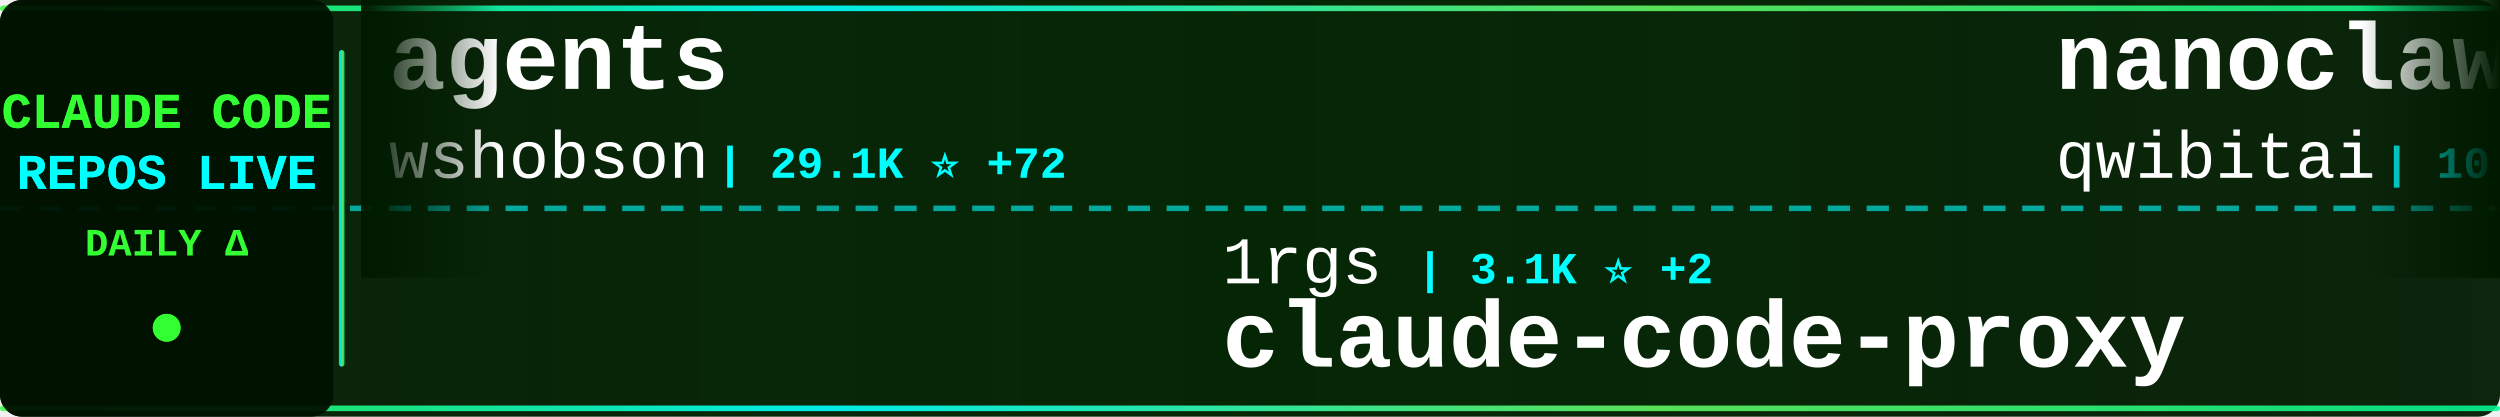
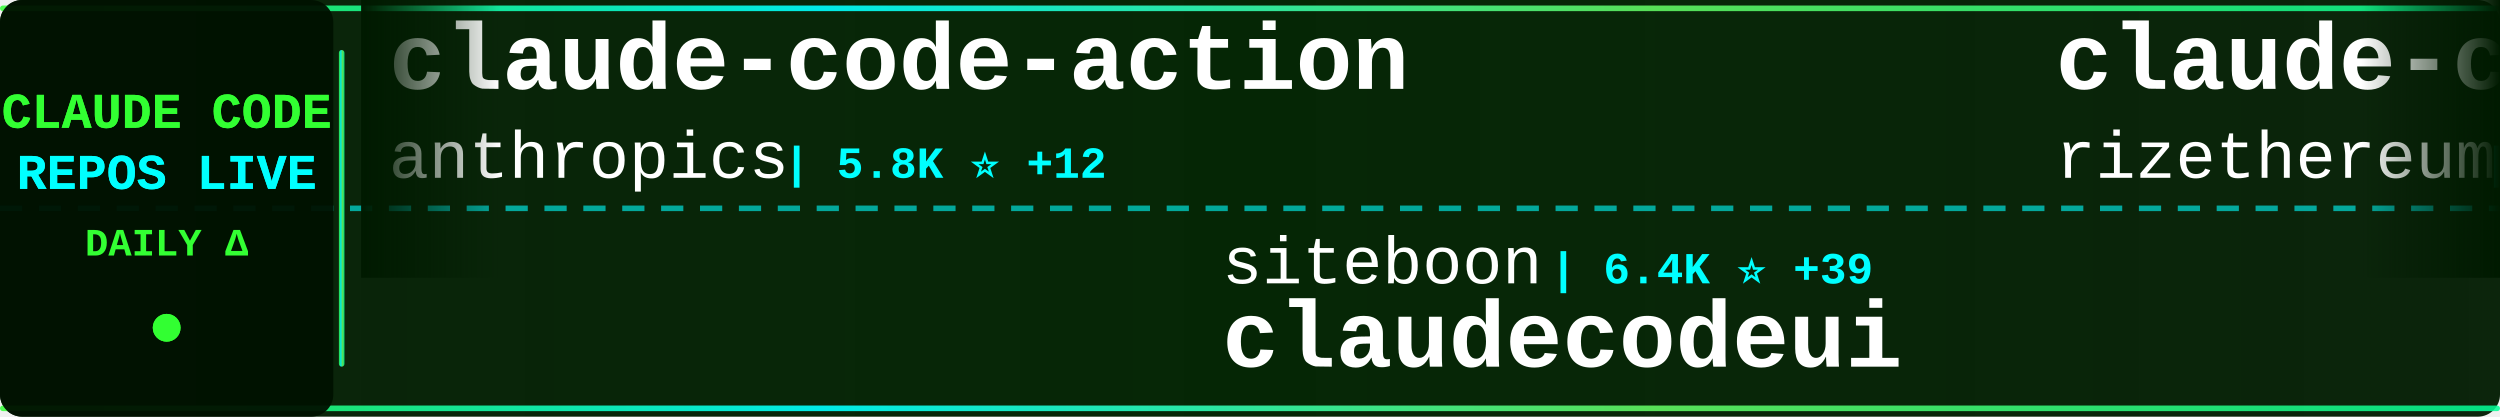
<svg xmlns="http://www.w3.org/2000/svg" width="900" height="150">
  <defs>
    <linearGradient id="tickerBg" x1="0%" y1="0%" x2="100%" y2="0%">
      <stop offset="0%" style="stop-color:#001a00;stop-opacity:0.95" />
      <stop offset="50%" style="stop-color:#002200;stop-opacity:0.98" />
      <stop offset="100%" style="stop-color:#001a00;stop-opacity:0.95" />
    </linearGradient>
    <linearGradient id="borderGrad" x1="0%" y1="0%" x2="100%" y2="0%">
      <stop offset="0%" style="stop-color:#33ff33;stop-opacity:0.85">
        <animate attributeName="stop-opacity" values="0.85;1;0.85" dur="2s" repeatCount="indefinite" />
      </stop>
      <stop offset="33%" style="stop-color:#00ffff;stop-opacity:0.9">
        <animate attributeName="stop-opacity" values="0.9;1;0.9" dur="2.2s" repeatCount="indefinite" />
      </stop>
      <stop offset="66%" style="stop-color:#66ff66;stop-opacity:0.85">
        <animate attributeName="stop-opacity" values="0.85;1;0.85" dur="1.8s" repeatCount="indefinite" />
      </stop>
      <stop offset="100%" style="stop-color:#00ff99;stop-opacity:0.85">
        <animate attributeName="stop-opacity" values="0.85;1;0.85" dur="2s" repeatCount="indefinite" />
      </stop>
    </linearGradient>
    <filter id="textGlow">
      <feGaussianBlur stdDeviation="0.1" result="coloredBlur" />
      <feMerge>
        <feMergeNode in="coloredBlur" />
        <feMergeNode in="SourceGraphic" />
      </feMerge>
    </filter>
    <filter id="metricGlow">
      <feGaussianBlur stdDeviation="0.2" result="coloredBlur" />
      <feMerge>
        <feMergeNode in="coloredBlur" />
        <feMergeNode in="SourceGraphic" />
      </feMerge>
    </filter>
    <linearGradient id="leftFade" x1="0%" y1="0%" x2="100%" y2="0%">
      <stop offset="0%" style="stop-color:#001a00;stop-opacity:1" />
      <stop offset="100%" style="stop-color:#001a00;stop-opacity:0" />
    </linearGradient>
    <linearGradient id="rightFade" x1="0%" y1="0%" x2="100%" y2="0%">
      <stop offset="0%" style="stop-color:#001a00;stop-opacity:0" />
      <stop offset="100%" style="stop-color:#001a00;stop-opacity:1" />
    </linearGradient>
  </defs>
  <rect width="900" height="150" fill="url(#tickerBg)" rx="8" />
  <rect x="0" y="2" width="900" height="2" fill="url(#borderGrad)" rx="1" />
  <rect x="0" y="146" width="900" height="2" fill="url(#borderGrad)" rx="1" />
  <line x1="0" y1="75" x2="900" y2="75" stroke="#00ffff" stroke-width="2" stroke-dasharray="8 6" opacity="0.6" />
  <rect x="0" y="0" width="120" height="150" fill="#001100" opacity="0.95" rx="8" />
  <text x="60" y="46" font-family="'Courier New', monospace" font-size="18" font-weight="bold" fill="#33ff33" text-anchor="middle" filter="url(#textGlow)">
    CLAUDE CODE
  </text>
  <text x="60" y="68" font-family="'Courier New', monospace" font-size="18" font-weight="bold" fill="#00ffff" text-anchor="middle" filter="url(#textGlow)">
    REPOS LIVE
  </text>
  <text x="60" y="92" font-family="'Courier New', monospace" font-size="14" font-weight="bold" fill="#33ff33" text-anchor="middle">
    DAILY Δ
  </text>
  <circle cx="60" cy="118" r="5" fill="#33ff33" filter="url(#metricGlow)">
    <animate attributeName="r" values="4;6;4" dur="1.5s" repeatCount="indefinite" />
    <animate attributeName="opacity" values="0.6;1;0.6" dur="1.5s" repeatCount="indefinite" />
  </circle>
  <rect x="122" y="18" width="2" height="114" fill="url(#borderGrad)" rx="1" />
  <clipPath id="tickerClip">
    <rect x="130" y="0" width="770" height="150" />
  </clipPath>
  <g clip-path="url(#tickerClip)">
    <g id="tickerItems">
      <animateTransform attributeName="transform" attributeType="XML" type="translate" from="0 0" to="-3000 0" dur="54s" repeatCount="indefinite" />
      <g transform="translate(0, 0)">
-         <text x="140" y="32" font-family="'Courier New', monospace" font-size="34" font-weight="bold" fill="#ffffff">agents</text>
-         <text x="140" y="64" font-family="'Courier New', monospace" font-size="24" font-weight="normal" fill="#ffffff" opacity="1.0">wshobson</text>
-         <text x="258" y="64" font-family="'Courier New', monospace" font-size="16" font-weight="bold" fill="#00ffff"> | 29.1K ⭐ +72</text>
+         <text x="140" y="32" font-family="'Courier New', monospace" font-size="34" font-weight="bold" fill="#ffffff">claude-code-action</text>
+         <text x="140" y="64" font-family="'Courier New', monospace" font-size="24" font-weight="normal" fill="#ffffff" opacity="1.0">anthropics</text>
+         <text x="282" y="64" font-family="'Courier New', monospace" font-size="16" font-weight="bold" fill="#00ffff"> | 5.8K ⭐ +12</text>
      </g>
      <g transform="translate(300, 0)">
-         <text x="140" y="102" font-family="'Courier New', monospace" font-size="24" font-weight="normal" fill="#ffffff" opacity="1.0">1rgs</text>
-         <text x="210" y="102" font-family="'Courier New', monospace" font-size="16" font-weight="bold" fill="#00ffff"> | 3.1K ⭐ +2</text>
-         <text x="140" y="132" font-family="'Courier New', monospace" font-size="34" font-weight="bold" fill="#ffffff">claude-code-proxy</text>
+         <text x="140" y="102" font-family="'Courier New', monospace" font-size="24" font-weight="normal" fill="#ffffff" opacity="1.0">siteboon</text>
+         <text x="258" y="102" font-family="'Courier New', monospace" font-size="16" font-weight="bold" fill="#00ffff"> | 6.4K ⭐ +39</text>
+         <text x="140" y="132" font-family="'Courier New', monospace" font-size="34" font-weight="bold" fill="#ffffff">claudecodeui</text>
      </g>
      <g transform="translate(600, 0)">
-         <text x="140" y="32" font-family="'Courier New', monospace" font-size="34" font-weight="bold" fill="#ffffff">nanoclaw</text>
-         <text x="140" y="64" font-family="'Courier New', monospace" font-size="24" font-weight="normal" fill="#ffffff" opacity="1.0">qwibitai</text>
-         <text x="258" y="64" font-family="'Courier New', monospace" font-size="16" font-weight="bold" fill="#00ffff"> | 10.9K ⭐ +1.2K</text>
-       </g>
-       <g transform="translate(900, 0)">
-         <text x="140" y="102" font-family="'Courier New', monospace" font-size="24" font-weight="normal" fill="#ffffff" opacity="1.0">jeremylongshore</text>
-         <text x="342" y="102" font-family="'Courier New', monospace" font-size="16" font-weight="bold" fill="#00ffff"> | 1.4K ⭐ +5</text>
-         <text x="140" y="132" font-family="'Courier New', monospace" font-size="34" font-weight="bold" fill="#ffffff">claude-code-plugins-plus...</text>
-       </g>
-       <g transform="translate(1200, 0)">
        <text x="140" y="32" font-family="'Courier New', monospace" font-size="34" font-weight="bold" fill="#ffffff">claude-code-requirements...</text>
        <text x="140" y="64" font-family="'Courier New', monospace" font-size="24" font-weight="normal" fill="#ffffff" opacity="1.0">rizethereum</text>
        <text x="294" y="64" font-family="'Courier New', monospace" font-size="16" font-weight="bold" fill="#00ffff"> | 1.7K ⭐ +1</text>
      </g>
+       <g transform="translate(900, 0)">
+         <text x="140" y="102" font-family="'Courier New', monospace" font-size="24" font-weight="normal" fill="#ffffff" opacity="1.0">bfly123</text>
+         <text x="246" y="102" font-family="'Courier New', monospace" font-size="16" font-weight="bold" fill="#00ffff"> | 1.2K ⭐ +11</text>
+         <text x="140" y="132" font-family="'Courier New', monospace" font-size="34" font-weight="bold" fill="#ffffff">claude_code_bridge</text>
+       </g>
+       <g transform="translate(1200, 0)">
+         <text x="140" y="32" font-family="'Courier New', monospace" font-size="34" font-weight="bold" fill="#ffffff">claude-code-base-action</text>
+         <text x="140" y="64" font-family="'Courier New', monospace" font-size="24" font-weight="normal" fill="#ffffff" opacity="1.0">anthropics</text>
+         <text x="282" y="64" font-family="'Courier New', monospace" font-size="16" font-weight="bold" fill="#00ffff"> | 580 ⭐</text>
+       </g>
      <g transform="translate(1500, 0)">
-         <text x="140" y="102" font-family="'Courier New', monospace" font-size="24" font-weight="normal" fill="#ffffff" opacity="1.0">zhukunpenglinyutong</text>
-         <text x="390" y="102" font-family="'Courier New', monospace" font-size="16" font-weight="bold" fill="#00ffff"> | 1.3K ⭐ +4</text>
-         <text x="140" y="132" font-family="'Courier New', monospace" font-size="34" font-weight="bold" fill="#ffffff">idea-claude-code-gui</text>
+         <text x="140" y="102" font-family="'Courier New', monospace" font-size="24" font-weight="normal" fill="#ffffff" opacity="1.0">browser-use</text>
+         <text x="294" y="102" font-family="'Courier New', monospace" font-size="16" font-weight="bold" fill="#00ffff"> | 78.7K ⭐ +79</text>
+         <text x="140" y="132" font-family="'Courier New', monospace" font-size="34" font-weight="bold" fill="#ffffff">browser-use</text>
      </g>
      <g transform="translate(1800, 0)">
-         <text x="140" y="32" font-family="'Courier New', monospace" font-size="34" font-weight="bold" fill="#ffffff">claudecodeui</text>
-         <text x="140" y="64" font-family="'Courier New', monospace" font-size="24" font-weight="normal" fill="#ffffff" opacity="1.0">siteboon</text>
-         <text x="258" y="64" font-family="'Courier New', monospace" font-size="16" font-weight="bold" fill="#00ffff"> | 6.4K ⭐ +36</text>
+         <text x="140" y="32" font-family="'Courier New', monospace" font-size="34" font-weight="bold" fill="#ffffff">claude-code-chat</text>
+         <text x="140" y="64" font-family="'Courier New', monospace" font-size="24" font-weight="normal" fill="#ffffff" opacity="1.0">andrepimenta</text>
+         <text x="306" y="64" font-family="'Courier New', monospace" font-size="16" font-weight="bold" fill="#00ffff"> | 989 ⭐ +1</text>
      </g>
      <g transform="translate(2100, 0)">
-         <text x="140" y="102" font-family="'Courier New', monospace" font-size="24" font-weight="normal" fill="#ffffff" opacity="1.0">anthropics</text>
-         <text x="282" y="102" font-family="'Courier New', monospace" font-size="16" font-weight="bold" fill="#00ffff"> | 5.8K ⭐ +12</text>
-         <text x="140" y="132" font-family="'Courier New', monospace" font-size="34" font-weight="bold" fill="#ffffff">claude-code-action</text>
+         <text x="140" y="102" font-family="'Courier New', monospace" font-size="24" font-weight="normal" fill="#ffffff" opacity="1.0">lst97</text>
+         <text x="222" y="102" font-family="'Courier New', monospace" font-size="16" font-weight="bold" fill="#00ffff"> | 1.4K ⭐ +2</text>
+         <text x="140" y="132" font-family="'Courier New', monospace" font-size="34" font-weight="bold" fill="#ffffff">claude-code-sub-agents</text>
      </g>
      <g transform="translate(2400, 0)">
        <text x="140" y="32" font-family="'Courier New', monospace" font-size="34" font-weight="bold" fill="#ffffff">claude-coder</text>
        <text x="140" y="64" font-family="'Courier New', monospace" font-size="24" font-weight="normal" fill="#ffffff" opacity="1.0">kodu-ai</text>
        <text x="246" y="64" font-family="'Courier New', monospace" font-size="16" font-weight="bold" fill="#00ffff"> | 5.3K ⭐ +1</text>
      </g>
      <g transform="translate(2700, 0)">
-         <text x="140" y="102" font-family="'Courier New', monospace" font-size="24" font-weight="normal" fill="#ffffff" opacity="1.0">upstash</text>
-         <text x="246" y="102" font-family="'Courier New', monospace" font-size="16" font-weight="bold" fill="#00ffff"> | 46.4K ⭐ +82</text>
-         <text x="140" y="132" font-family="'Courier New', monospace" font-size="34" font-weight="bold" fill="#ffffff">context7</text>
+         <text x="140" y="102" font-family="'Courier New', monospace" font-size="24" font-weight="normal" fill="#ffffff" opacity="1.0">https-deeplearning-ai</text>
+         <text x="414" y="102" font-family="'Courier New', monospace" font-size="16" font-weight="bold" fill="#00ffff"> | 418 ⭐</text>
+         <text x="140" y="132" font-family="'Courier New', monospace" font-size="34" font-weight="bold" fill="#ffffff">sc-claude-code-files</text>
      </g>
      <g transform="translate(3000, 0)">
-         <text x="140" y="32" font-family="'Courier New', monospace" font-size="34" font-weight="bold" fill="#ffffff">agents</text>
-         <text x="140" y="64" font-family="'Courier New', monospace" font-size="24" font-weight="normal" fill="#ffffff" opacity="1.0">wshobson</text>
-         <text x="258" y="64" font-family="'Courier New', monospace" font-size="16" font-weight="bold" fill="#00ffff"> | 29.1K ⭐ +72</text>
+         <text x="140" y="32" font-family="'Courier New', monospace" font-size="34" font-weight="bold" fill="#ffffff">claude-code-action</text>
+         <text x="140" y="64" font-family="'Courier New', monospace" font-size="24" font-weight="normal" fill="#ffffff" opacity="1.0">anthropics</text>
+         <text x="282" y="64" font-family="'Courier New', monospace" font-size="16" font-weight="bold" fill="#00ffff"> | 5.8K ⭐ +12</text>
      </g>
      <g transform="translate(3300, 0)">
-         <text x="140" y="102" font-family="'Courier New', monospace" font-size="24" font-weight="normal" fill="#ffffff" opacity="1.0">1rgs</text>
-         <text x="210" y="102" font-family="'Courier New', monospace" font-size="16" font-weight="bold" fill="#00ffff"> | 3.1K ⭐ +2</text>
-         <text x="140" y="132" font-family="'Courier New', monospace" font-size="34" font-weight="bold" fill="#ffffff">claude-code-proxy</text>
+         <text x="140" y="102" font-family="'Courier New', monospace" font-size="24" font-weight="normal" fill="#ffffff" opacity="1.0">siteboon</text>
+         <text x="258" y="102" font-family="'Courier New', monospace" font-size="16" font-weight="bold" fill="#00ffff"> | 6.4K ⭐ +39</text>
+         <text x="140" y="132" font-family="'Courier New', monospace" font-size="34" font-weight="bold" fill="#ffffff">claudecodeui</text>
      </g>
      <g transform="translate(3600, 0)">
-         <text x="140" y="32" font-family="'Courier New', monospace" font-size="34" font-weight="bold" fill="#ffffff">nanoclaw</text>
-         <text x="140" y="64" font-family="'Courier New', monospace" font-size="24" font-weight="normal" fill="#ffffff" opacity="1.0">qwibitai</text>
-         <text x="258" y="64" font-family="'Courier New', monospace" font-size="16" font-weight="bold" fill="#00ffff"> | 10.9K ⭐ +1.2K</text>
+         <text x="140" y="32" font-family="'Courier New', monospace" font-size="34" font-weight="bold" fill="#ffffff">claude-code-requirements...</text>
+         <text x="140" y="64" font-family="'Courier New', monospace" font-size="24" font-weight="normal" fill="#ffffff" opacity="1.0">rizethereum</text>
+         <text x="294" y="64" font-family="'Courier New', monospace" font-size="16" font-weight="bold" fill="#00ffff"> | 1.7K ⭐ +1</text>
      </g>
      <g transform="translate(3900, 0)">
-         <text x="140" y="102" font-family="'Courier New', monospace" font-size="24" font-weight="normal" fill="#ffffff" opacity="1.0">jeremylongshore</text>
-         <text x="342" y="102" font-family="'Courier New', monospace" font-size="16" font-weight="bold" fill="#00ffff"> | 1.4K ⭐ +5</text>
-         <text x="140" y="132" font-family="'Courier New', monospace" font-size="34" font-weight="bold" fill="#ffffff">claude-code-plugins-plus...</text>
+         <text x="140" y="102" font-family="'Courier New', monospace" font-size="24" font-weight="normal" fill="#ffffff" opacity="1.0">bfly123</text>
+         <text x="246" y="102" font-family="'Courier New', monospace" font-size="16" font-weight="bold" fill="#00ffff"> | 1.2K ⭐ +11</text>
+         <text x="140" y="132" font-family="'Courier New', monospace" font-size="34" font-weight="bold" fill="#ffffff">claude_code_bridge</text>
      </g>
    </g>
  </g>
  <rect x="130" y="0" width="50" height="100" fill="url(#leftFade)" />
  <rect x="850" y="0" width="50" height="100" fill="url(#rightFade)" />
</svg>
